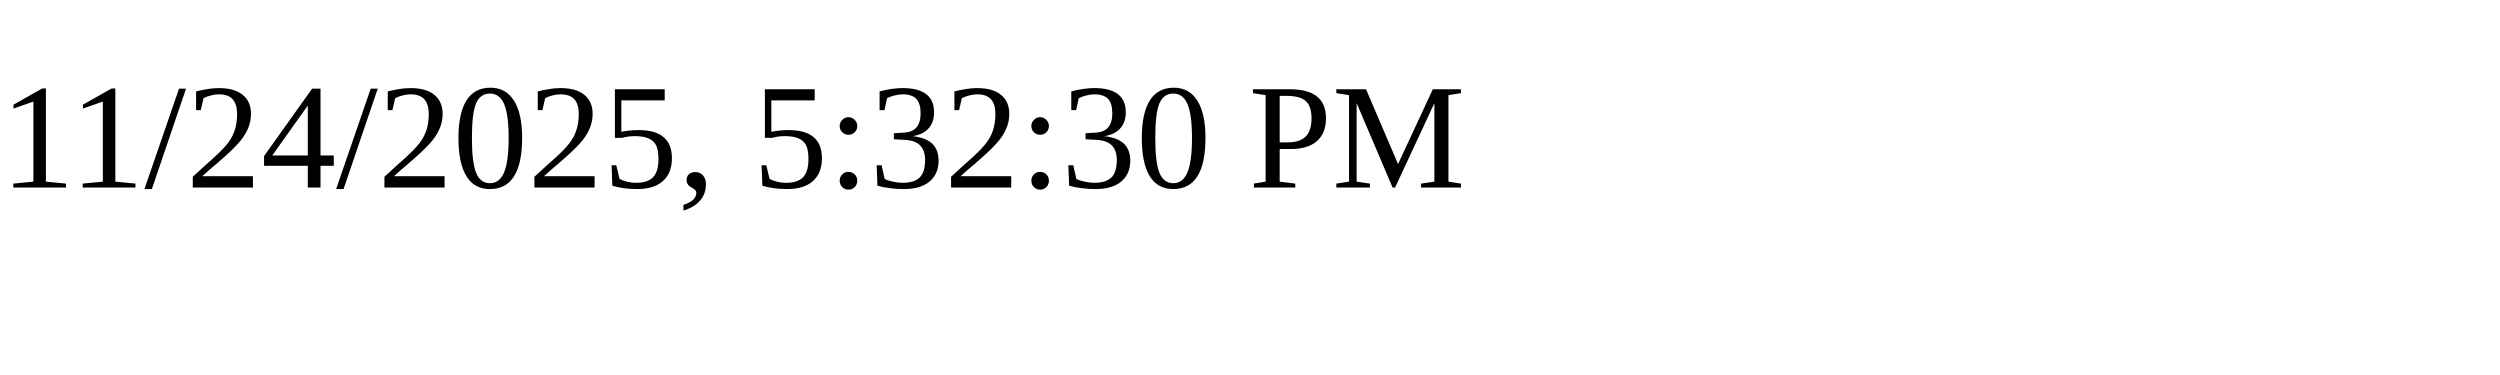
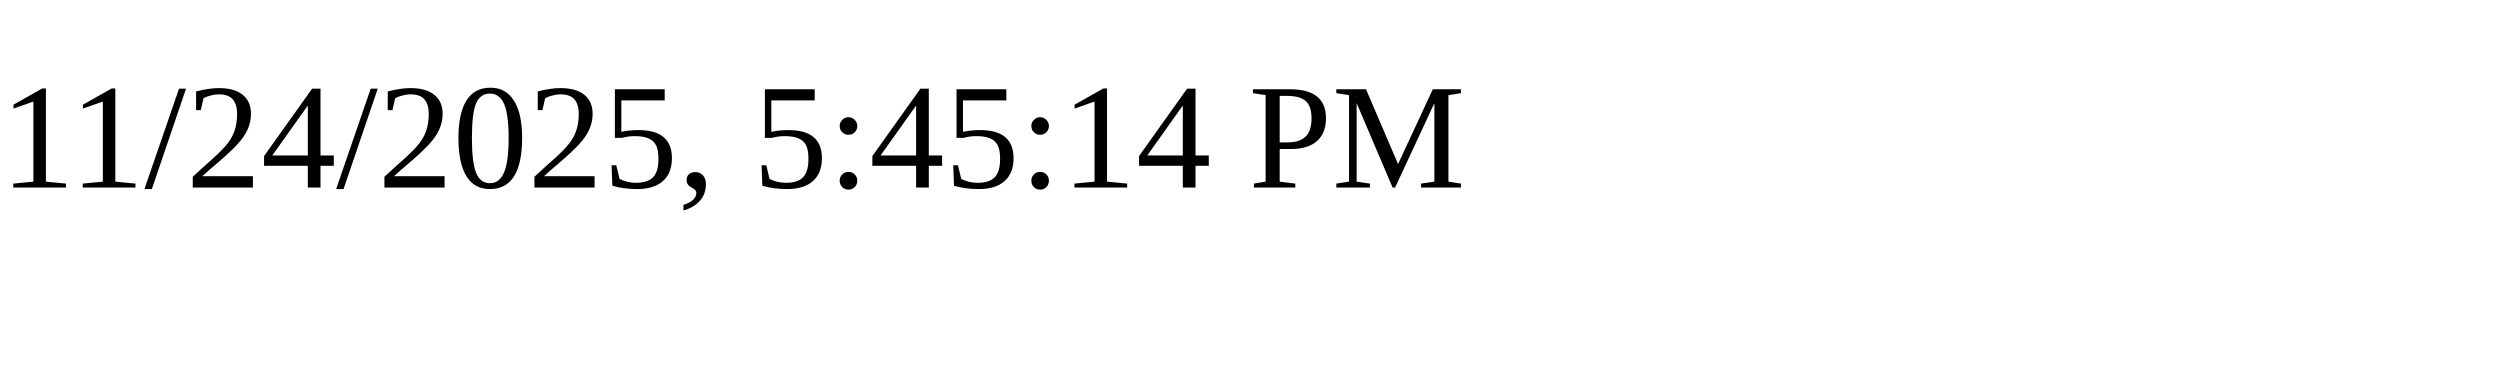
<svg xmlns="http://www.w3.org/2000/svg" height="30" width="200">
-   <text x="0" y="15">11/24/2025, 5:32:30 PM</text>
+   <text x="0" y="15">11/24/2025, 5:45:14 PM</text>
</svg>
